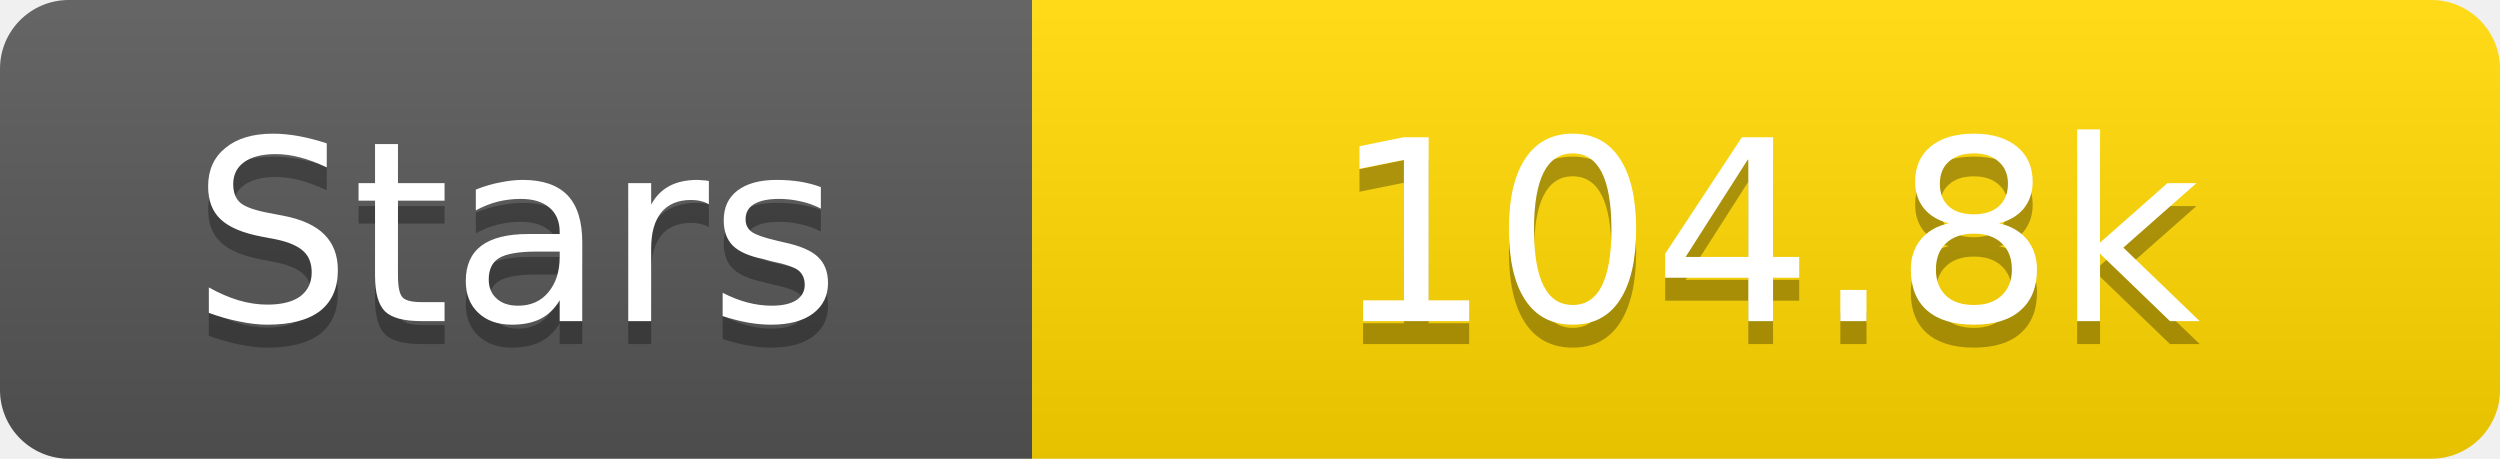
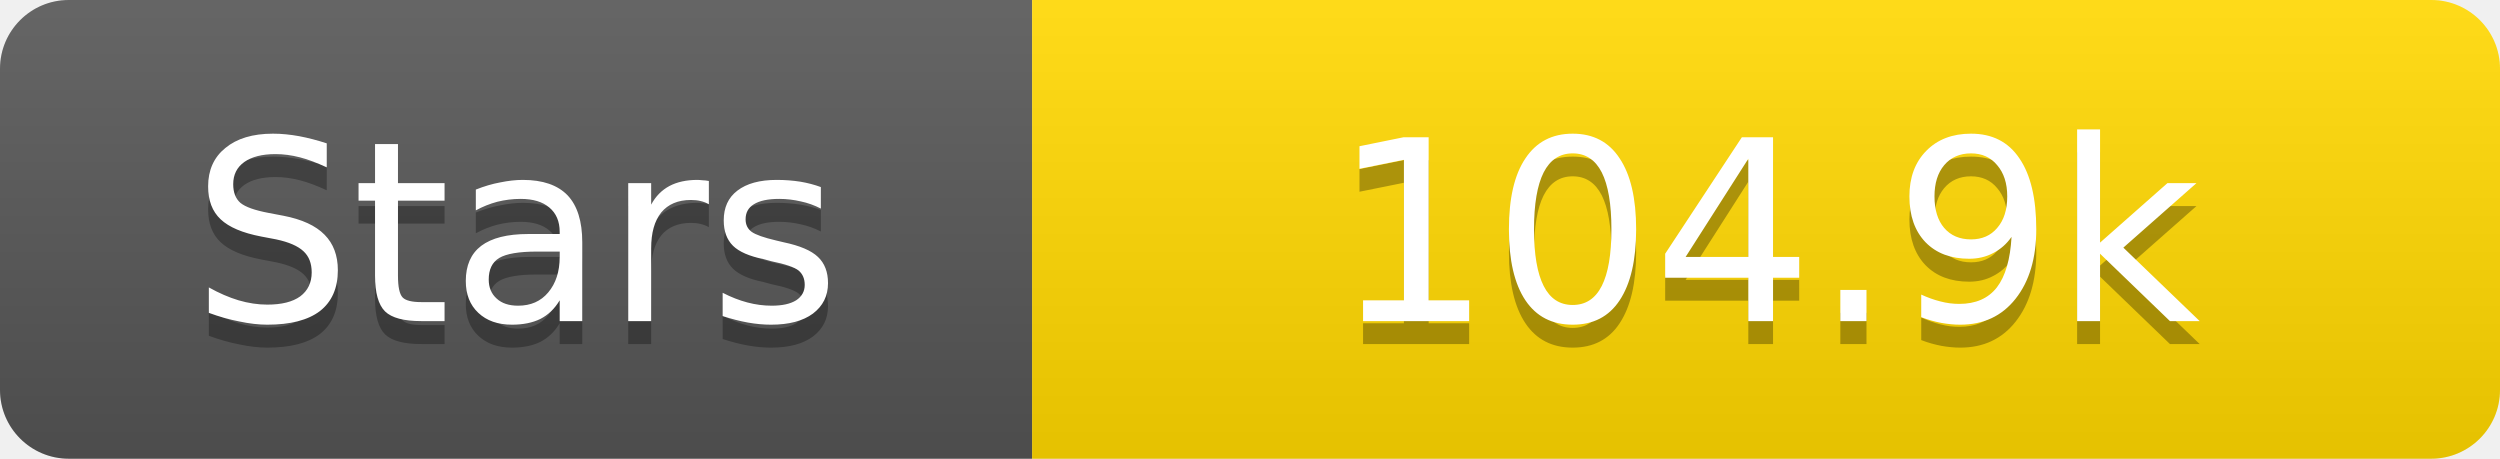
<svg xmlns="http://www.w3.org/2000/svg" width="109" height="20">
  <linearGradient id="s" x2="0" y2="100%">
    <stop offset="0" stop-color="#fff" stop-opacity=".1" />
    <stop offset="1" stop-opacity=".1" />
  </linearGradient>
  <clipPath id="r">
    <rect width="109" height="20" rx="3" fill="#fff" />
  </clipPath>
  <g clip-path="url(#r)">
    <rect width="45" height="20" fill="#555" />
    <rect x="45" width="64" height="20" fill="#ffd700" />
    <rect width="109" height="20" fill="url(#s)" />
  </g>
  <g fill="#fff" text-anchor="middle" font-family="Verdana,Geneva,DejaVu Sans,sans-serif" text-rendering="geometricPrecision" font-size="11">
    <text x="22.5" y="15" fill="#010101" fill-opacity=".3">Stars</text>
    <text x="22.5" y="14">Stars</text>
-     <text x="77.0" y="15" fill="#010101" fill-opacity=".3">104.8k</text>
-     <text x="77.0" y="14">104.8k</text>
+     <text x="77.0" y="15" fill="#010101" fill-opacity=".3">104.9k</text>
+     <text x="77.0" y="14">104.9k</text>
  </g>
</svg>
